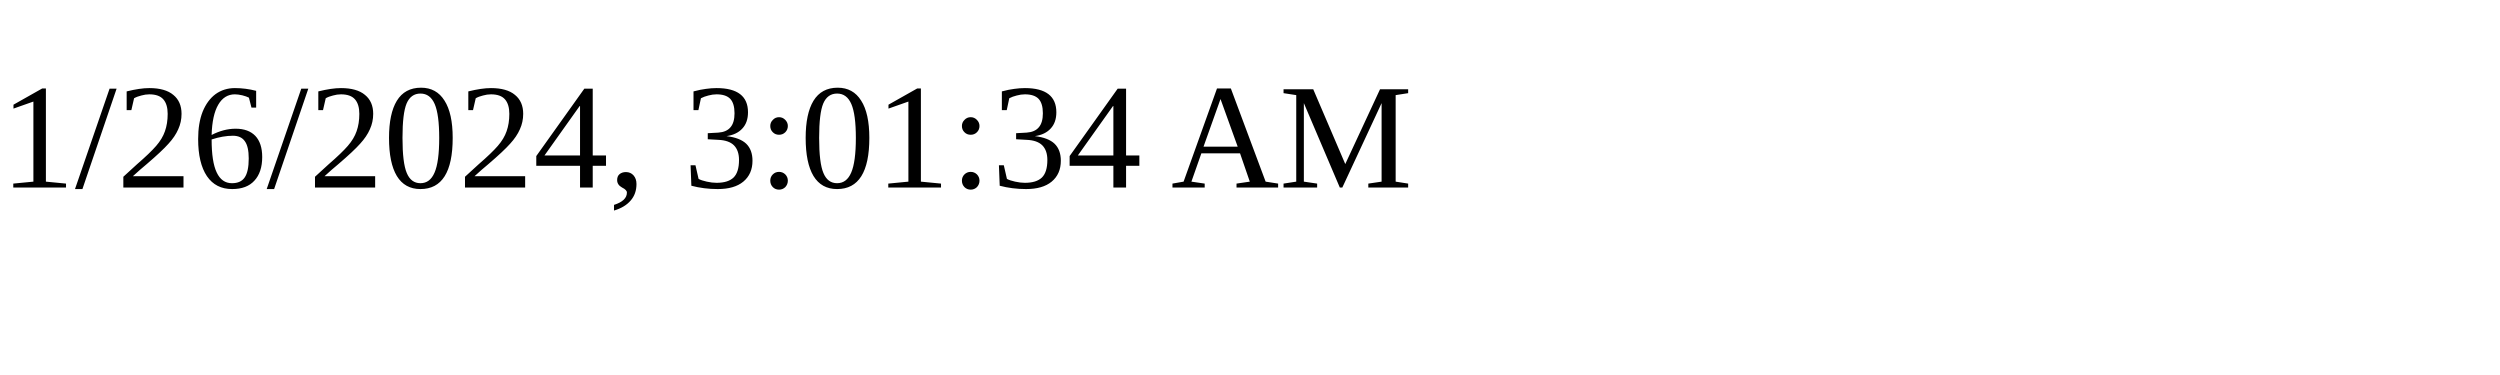
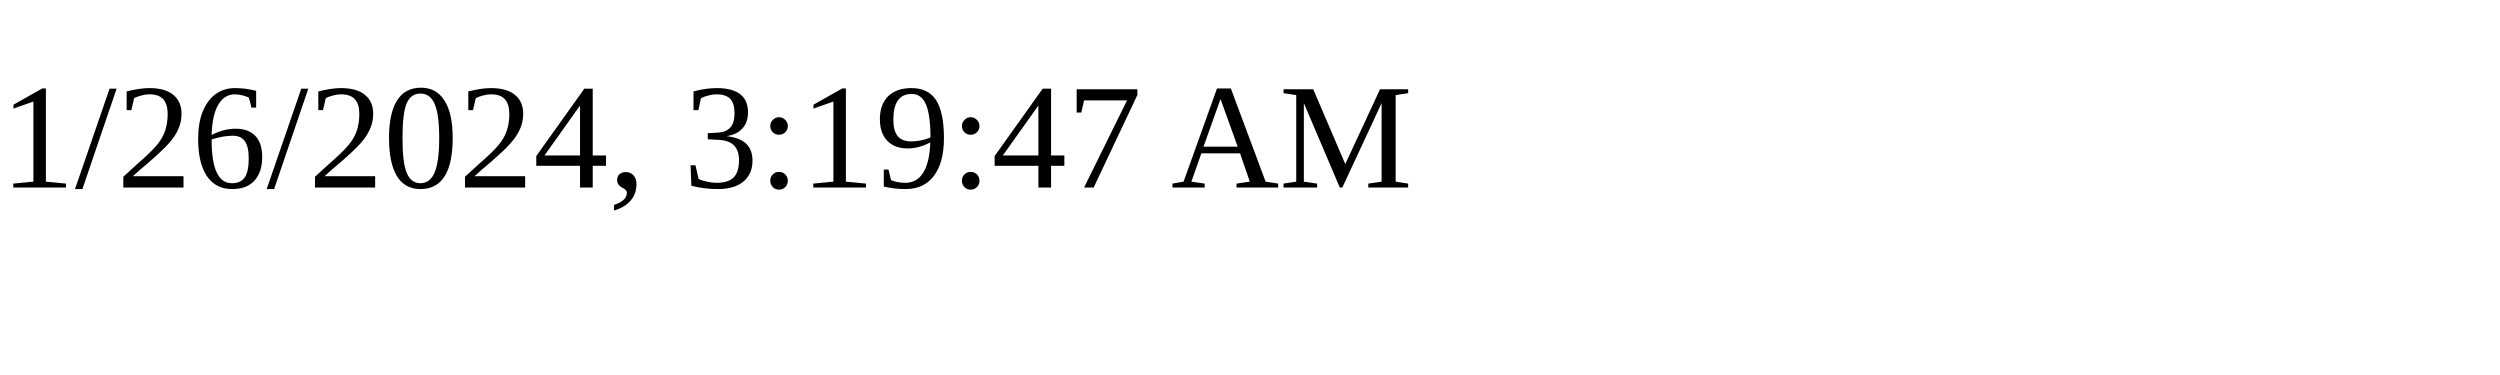
<svg xmlns="http://www.w3.org/2000/svg" height="30" width="200">
-   <text x="0" y="15">1/26/2024, 3:01:34 AM</text>
+   <text x="0" y="15">1/26/2024, 3:19:47 AM</text>
</svg>
